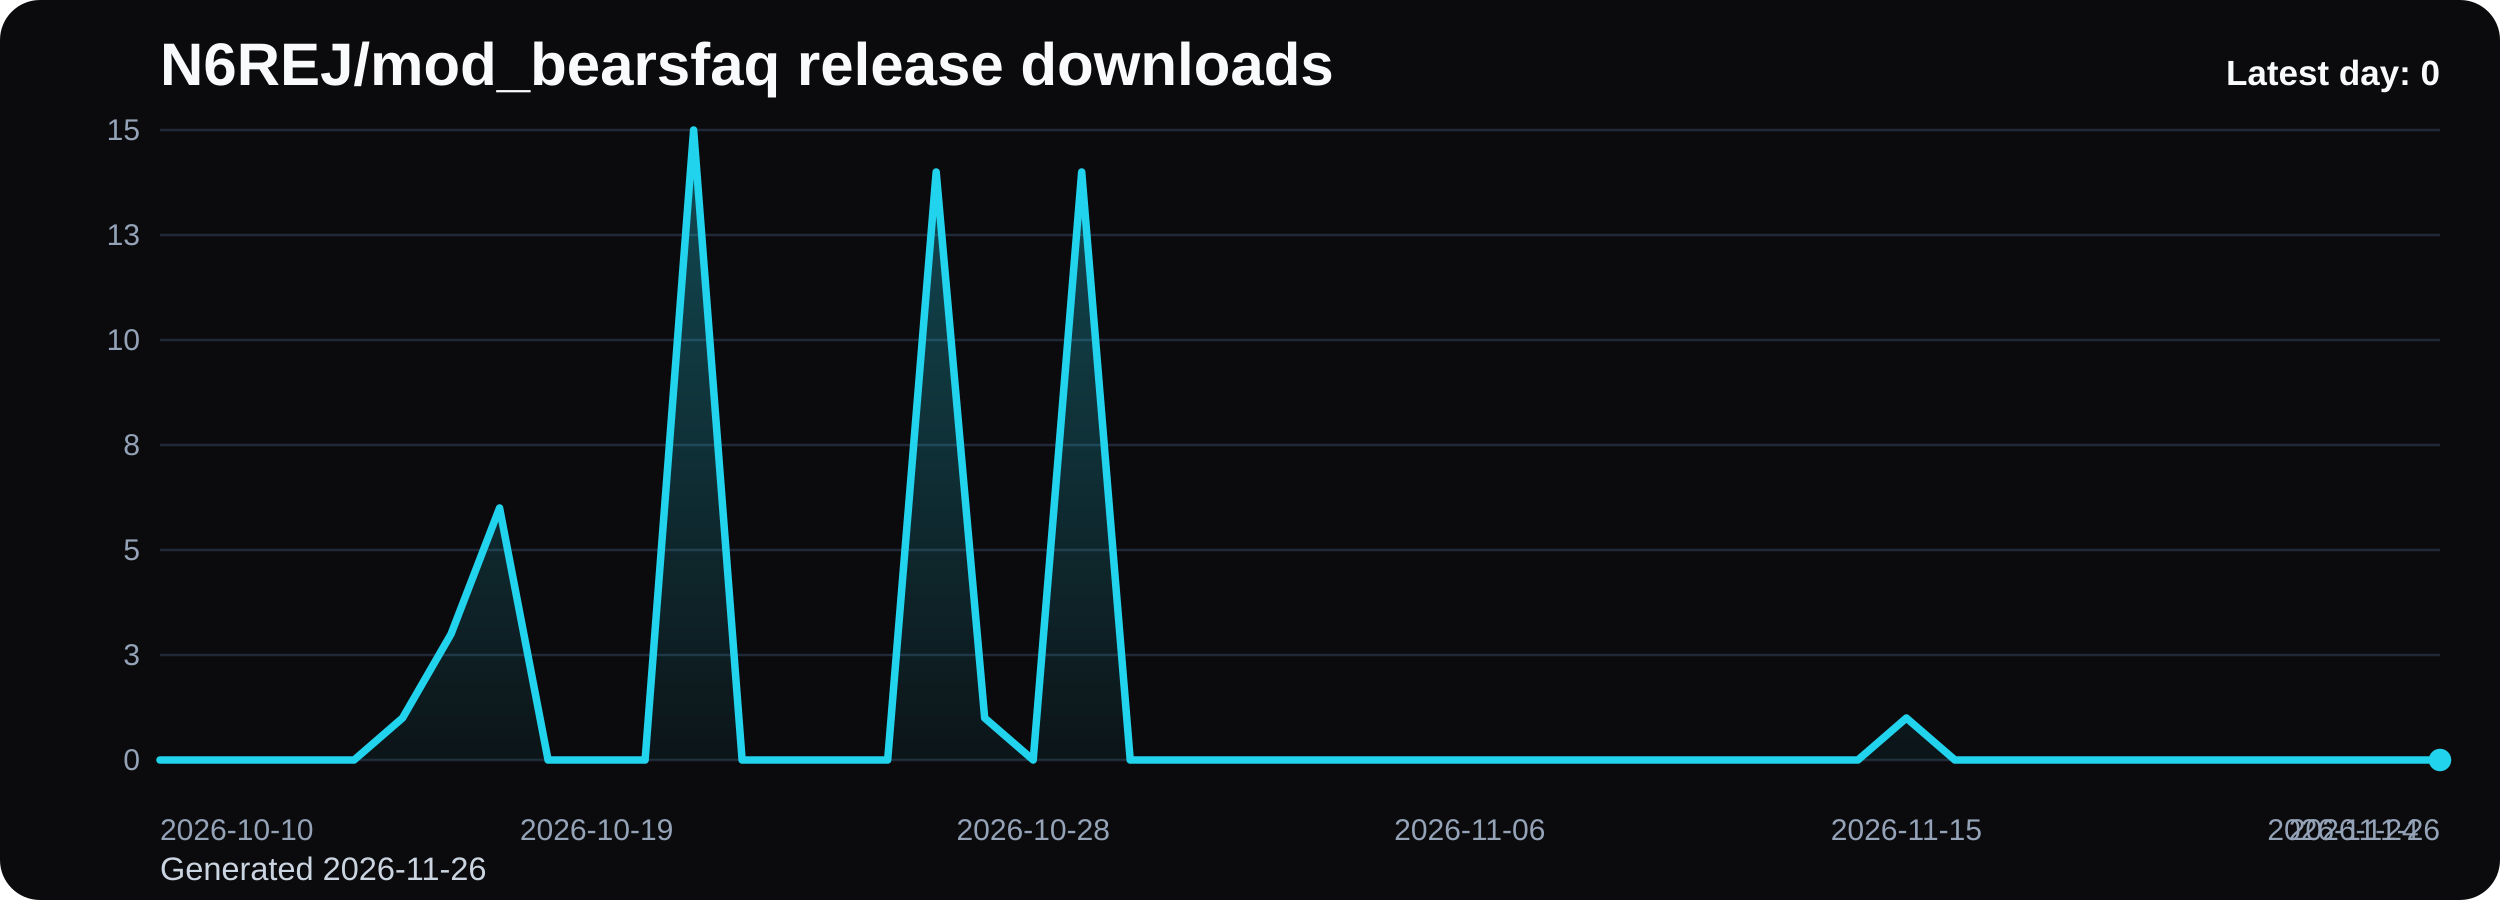
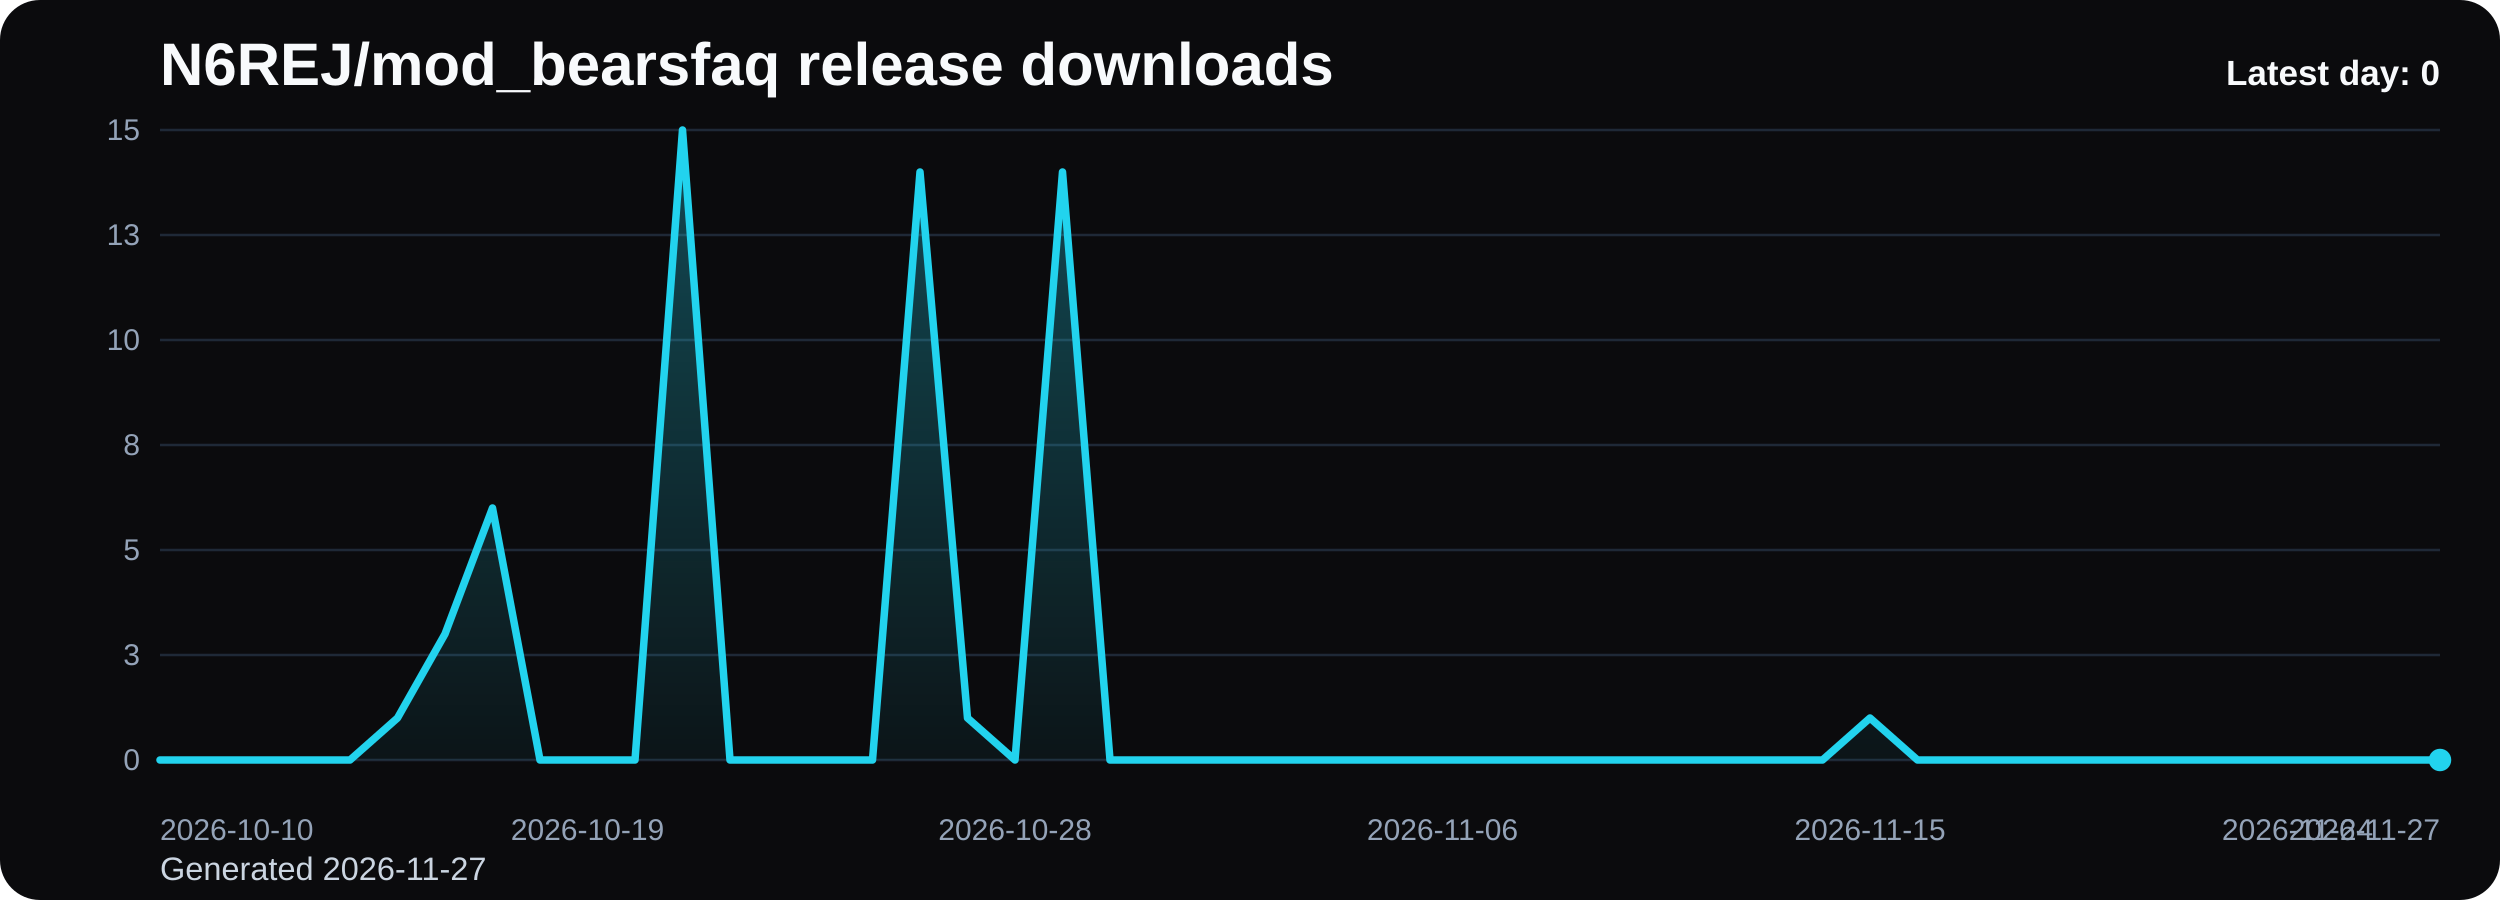
<svg xmlns="http://www.w3.org/2000/svg" viewBox="0 0 1000 360" role="img" aria-label="N6REJ/mod_bearsfaq release downloads chart">
  <defs>
    <linearGradient id="fill-daily-black" x1="0" y1="0" x2="0" y2="1">
      <stop offset="0%" stop-color="#22d3ee" stop-opacity="0.32" />
      <stop offset="100%" stop-color="#22d3ee" stop-opacity="0.05" />
    </linearGradient>
    <style>
      .bg { fill: #0b0b0d; }
      .title { font: 700 24px Arial, sans-serif; fill: #f8fafc; }
      .sub { font: 400 13px Arial, sans-serif; fill: #cbd5e1; }
      .grid { stroke: #1f2937; stroke-width: 1; }
      .axis { font: 400 12px Arial, sans-serif; fill: #94a3b8; }
      .line { fill: none; stroke: #22d3ee; stroke-width: 3; stroke-linecap: round; stroke-linejoin: round; }
      .dot { fill: #22d3ee; }
      .value { font: 600 11px Arial, sans-serif; fill: #cbd5e1; }
      .latest { font: 700 14px Arial, sans-serif; fill: #f8fafc; }
    </style>
  </defs>
  <rect class="bg" x="0" y="0" width="1000" height="360" rx="16" />
  <text class="title" x="64" y="34">N6REJ/mod_bearsfaq release downloads</text>
-   <text class="sub" x="64" y="352">Generated 2026-11-26</text>
+   <text class="sub" x="64" y="352">Generated 2026-11-27</text>
  <line x1="64" y1="52.00" x2="976" y2="52.00" class="grid" />
  <text x="56" y="56.00" text-anchor="end" class="axis">15</text>
  <line x1="64" y1="94.00" x2="976" y2="94.00" class="grid" />
  <text x="56" y="98.00" text-anchor="end" class="axis">13</text>
  <line x1="64" y1="136.00" x2="976" y2="136.00" class="grid" />
  <text x="56" y="140.00" text-anchor="end" class="axis">10</text>
  <line x1="64" y1="178.00" x2="976" y2="178.00" class="grid" />
  <text x="56" y="182.00" text-anchor="end" class="axis">8</text>
  <line x1="64" y1="220.00" x2="976" y2="220.00" class="grid" />
  <text x="56" y="224.00" text-anchor="end" class="axis">5</text>
  <line x1="64" y1="262.00" x2="976" y2="262.00" class="grid" />
  <text x="56" y="266.00" text-anchor="end" class="axis">3</text>
  <line x1="64" y1="304.00" x2="976" y2="304.00" class="grid" />
  <text x="56" y="308.00" text-anchor="end" class="axis">0</text>
-   <path d="M 64.00 304 L 64.00 304.00 L 83.40 304.00 L 102.81 304.00 L 122.21 304.00 L 141.62 304.00 L 161.02 287.20 L 180.43 253.60 L 199.83 203.20 L 219.23 304.00 L 238.64 304.00 L 258.04 304.00 L 277.45 52.00 L 296.85 304.00 L 316.26 304.00 L 335.66 304.00 L 355.06 304.00 L 374.47 68.80 L 393.87 287.20 L 413.28 304.00 L 432.68 68.80 L 452.09 304.00 L 471.49 304.00 L 490.89 304.00 L 510.30 304.00 L 529.70 304.00 L 549.11 304.00 L 568.51 304.00 L 587.91 304.00 L 607.32 304.00 L 626.72 304.00 L 646.13 304.00 L 665.53 304.00 L 684.94 304.00 L 704.34 304.00 L 723.74 304.00 L 743.15 304.00 L 762.55 287.20 L 781.96 304.00 L 801.36 304.00 L 820.77 304.00 L 840.17 304.00 L 859.57 304.00 L 878.98 304.00 L 898.38 304.00 L 917.79 304.00 L 937.19 304.00 L 956.60 304.00 L 976.00 304.00 L 976.00 304 Z" fill="url(#fill-daily-black)" />
-   <polyline class="line" points="64.00,304.00 83.40,304.00 102.81,304.00 122.21,304.00 141.62,304.00 161.02,287.20 180.43,253.60 199.83,203.20 219.23,304.00 238.64,304.00 258.04,304.00 277.45,52.00 296.85,304.00 316.26,304.00 335.66,304.00 355.06,304.00 374.47,68.80 393.87,287.20 413.28,304.00 432.68,68.80 452.09,304.00 471.49,304.00 490.89,304.00 510.30,304.00 529.70,304.00 549.11,304.00 568.51,304.00 587.91,304.00 607.32,304.00 626.72,304.00 646.13,304.00 665.53,304.00 684.94,304.00 704.34,304.00 723.74,304.00 743.15,304.00 762.55,287.20 781.96,304.00 801.36,304.00 820.77,304.00 840.17,304.00 859.57,304.00 878.98,304.00 898.38,304.00 917.79,304.00 937.19,304.00 956.60,304.00 976.00,304.00" />
+   <path d="M 64.00 304 L 64.00 304.00 L 83.00 304.00 L 102.00 304.00 L 121.00 304.00 L 140.00 304.00 L 159.00 287.20 L 178.00 253.60 L 197.00 203.20 L 216.00 304.00 L 235.00 304.00 L 254.00 304.00 L 273.00 52.00 L 292.00 304.00 L 311.00 304.00 L 330.00 304.00 L 349.00 304.00 L 368.00 68.80 L 387.00 287.20 L 406.00 304.00 L 425.00 68.80 L 444.00 304.00 L 463.00 304.00 L 482.00 304.00 L 501.00 304.00 L 520.00 304.00 L 539.00 304.00 L 558.00 304.00 L 577.00 304.00 L 596.00 304.00 L 615.00 304.00 L 634.00 304.00 L 653.00 304.00 L 672.00 304.00 L 691.00 304.00 L 710.00 304.00 L 729.00 304.00 L 748.00 287.20 L 767.00 304.00 L 786.00 304.00 L 805.00 304.00 L 824.00 304.00 L 843.00 304.00 L 862.00 304.00 L 881.00 304.00 L 900.00 304.00 L 919.00 304.00 L 938.00 304.00 L 957.00 304.00 L 976.00 304.00 L 976.00 304 Z" fill="url(#fill-daily-black)" />
+   <polyline class="line" points="64.00,304.00 83.00,304.00 102.00,304.00 121.00,304.00 140.00,304.00 159.00,287.20 178.00,253.60 197.00,203.20 216.00,304.00 235.00,304.00 254.00,304.00 273.00,52.00 292.00,304.00 311.00,304.00 330.00,304.00 349.00,304.00 368.00,68.80 387.00,287.20 406.00,304.00 425.00,68.80 444.00,304.00 463.00,304.00 482.00,304.00 501.00,304.00 520.00,304.00 539.00,304.00 558.00,304.00 577.00,304.00 596.00,304.00 615.00,304.00 634.00,304.00 653.00,304.00 672.00,304.00 691.00,304.00 710.00,304.00 729.00,304.00 748.00,287.20 767.00,304.00 786.00,304.00 805.00,304.00 824.00,304.00 843.00,304.00 862.00,304.00 881.00,304.00 900.00,304.00 919.00,304.00 938.00,304.00 957.00,304.00 976.00,304.00" />
  <circle class="dot" cx="976.00" cy="304.00" r="4.5" />
  <text class="axis" x="64.00" y="336" text-anchor="start">2026-10-10</text>
-   <text class="axis" x="238.64" y="336" text-anchor="middle">2026-10-19</text>
-   <text class="axis" x="413.28" y="336" text-anchor="middle">2026-10-28</text>
-   <text class="axis" x="587.91" y="336" text-anchor="middle">2026-11-06</text>
-   <text class="axis" x="762.55" y="336" text-anchor="middle">2026-11-15</text>
-   <text class="axis" x="937.19" y="336" text-anchor="middle">2026-11-24</text>
-   <text class="axis" x="976.00" y="336" text-anchor="end">2026-11-26</text>
+   <text class="axis" x="235.00" y="336" text-anchor="middle">2026-10-19</text>
+   <text class="axis" x="406.00" y="336" text-anchor="middle">2026-10-28</text>
+   <text class="axis" x="577.00" y="336" text-anchor="middle">2026-11-06</text>
+   <text class="axis" x="748.00" y="336" text-anchor="middle">2026-11-15</text>
+   <text class="axis" x="919.00" y="336" text-anchor="middle">2026-11-24</text>
+   <text class="axis" x="976.00" y="336" text-anchor="end">2026-11-27</text>
  <text class="latest" x="976" y="34" text-anchor="end">Latest day: 0</text>
</svg>
